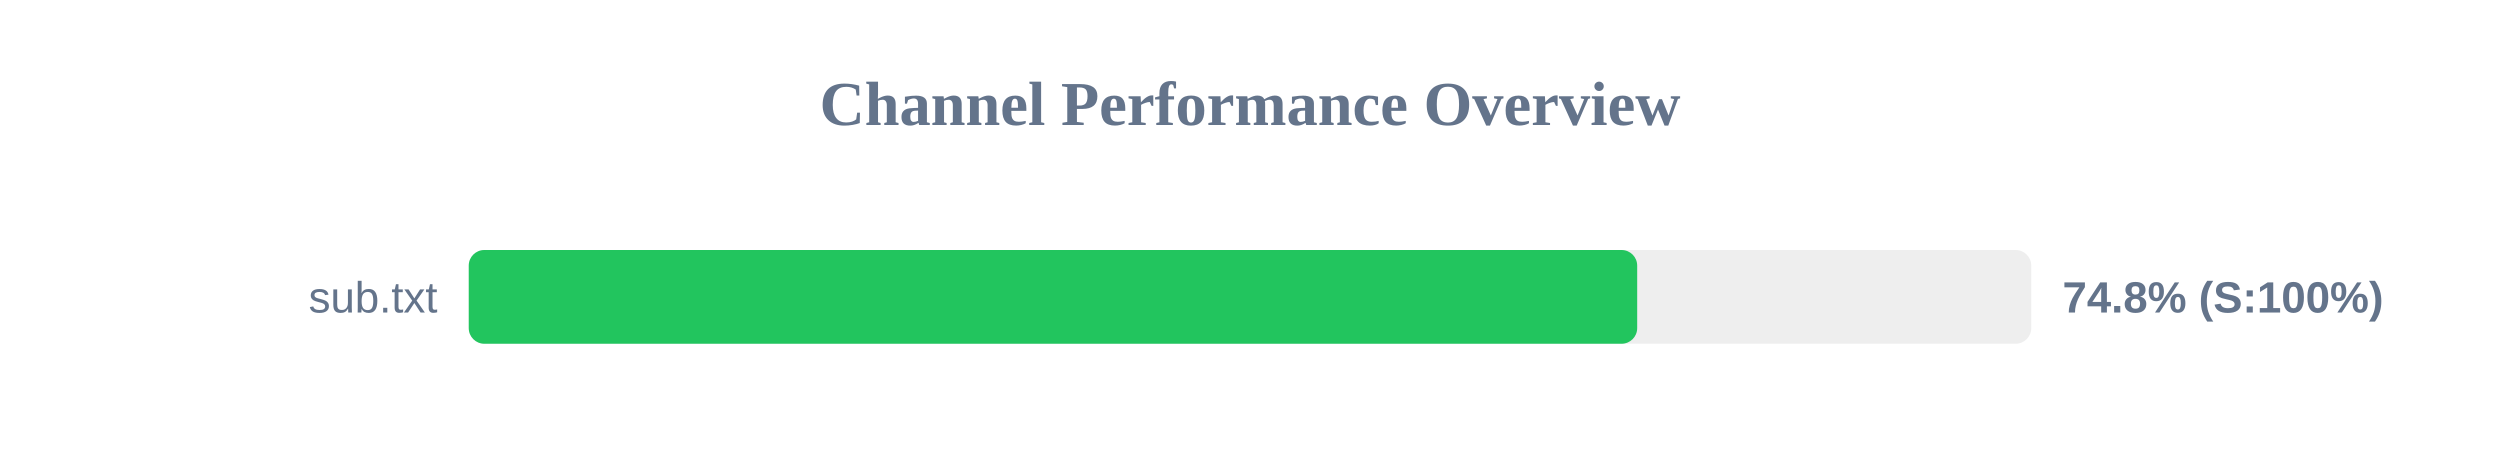
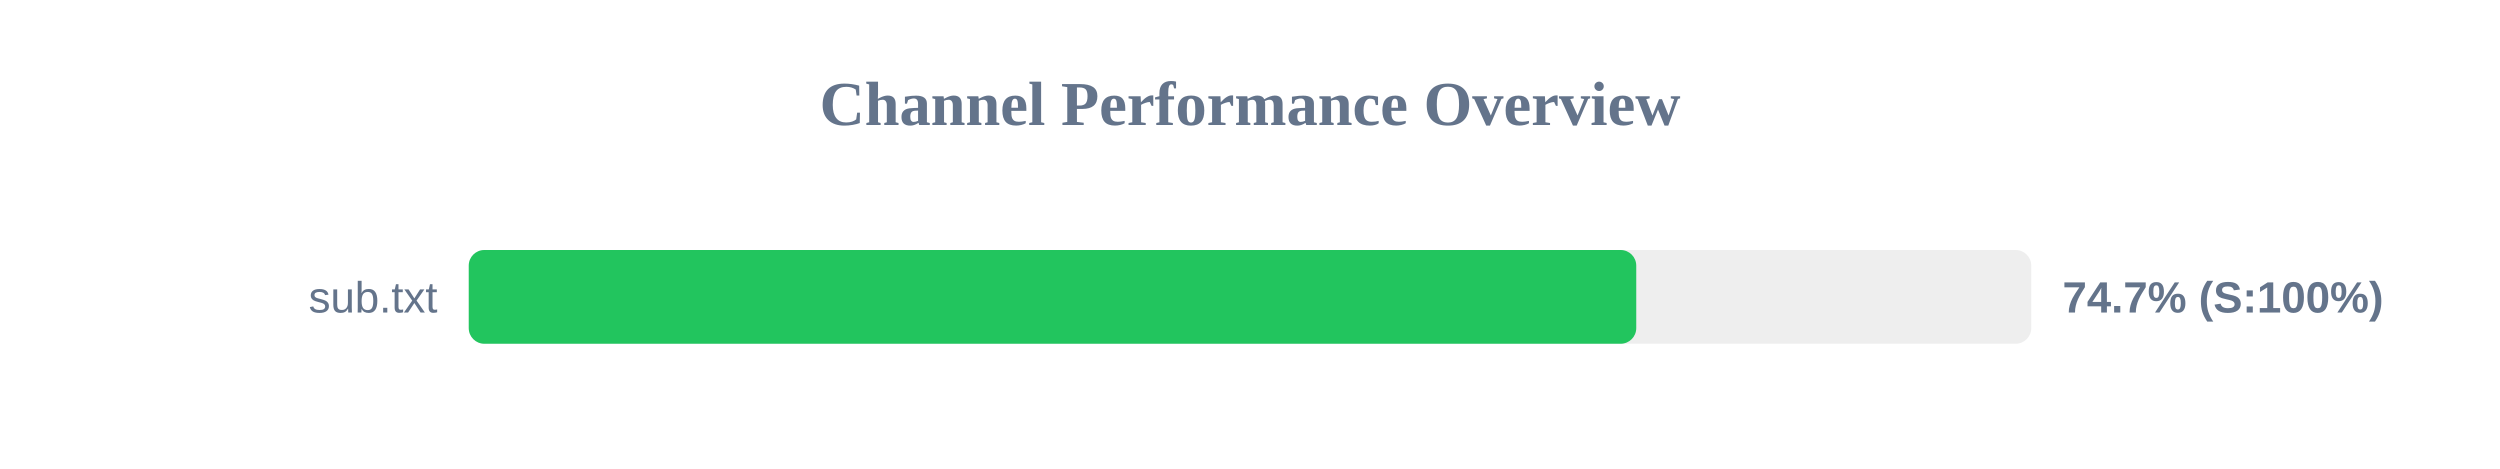
<svg xmlns="http://www.w3.org/2000/svg" width="800" height="150" version="1.1">
  <style>
        .row { font: 14px Arial; fill: #64748b; }
        .score { font: bold 14px Arial; fill: #64748b; }
    </style>
  <text x="400" y="40" text-anchor="middle" font-size="20px" font-weight="bold" fill="#64748b">Channel Performance Overview</text>
  <rect x="150" y="80" width="500" height="30" fill="#eee" rx="5" />
-   <rect x="150" y="80" width="373.9" height="30" fill="#22c55e" rx="5" />
+   <rect x="150" y="80" width="373.6" height="30" fill="#22c55e" rx="5" />
  <text x="140" y="100" text-anchor="end" class="row">sub.txt</text>
-   <text x="660" y="100" text-anchor="start" class="score">74.8% (S:100%)</text>
+   <text x="660" y="100" text-anchor="start" class="score">74.7% (S:100%)</text>
</svg>
